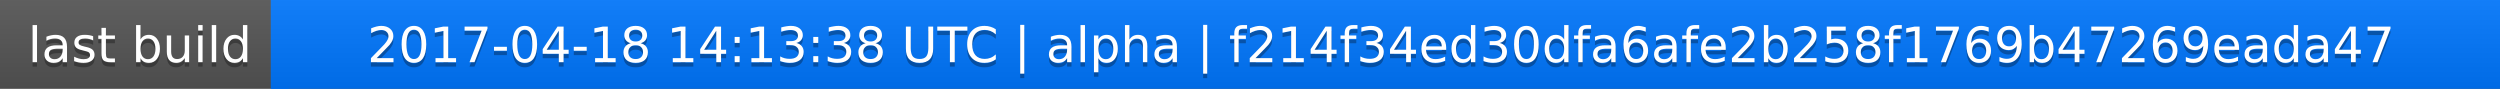
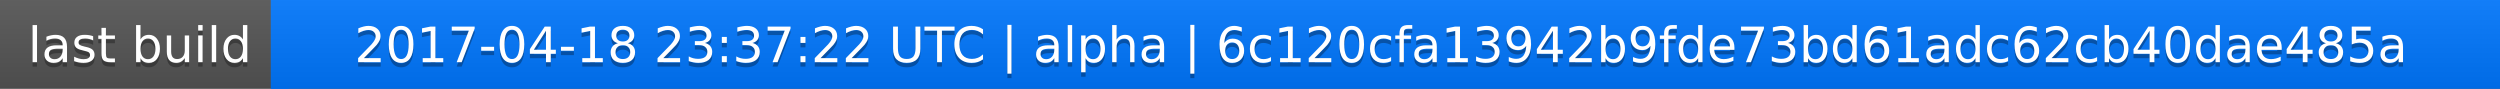
<svg xmlns="http://www.w3.org/2000/svg" width="563" height="20">
  <linearGradient id="a" x2="0" y2="100%">
    <stop offset="0" stop-color="#bbb" stop-opacity=".1" />
    <stop offset="1" stop-opacity=".1" />
  </linearGradient>
  <rect rx="0" width="563" height="20" fill="#555" />
  <rect rx="0" x="61" width="502" height="20" fill="#07f" />
  <path fill="#07f" d="M61 0h4v20h-4z" />
  <rect rx="0" width="563" height="20" fill="url(#a)" />
  <g fill="#fff" text-anchor="middle" font-family="DejaVu Sans,Verdana,Geneva,sans-serif" font-size="11">
    <text x="31.5" y="15" fill="#010101" fill-opacity=".3">last build</text>
    <text x="31.5" y="14">last build</text>
-     <text x="311" y="15" fill="#010101" fill-opacity=".3">2017-04-18 14:13:38 UTC | alpha | f214f34ed30dfa6afe2b258f1769b47269eada47</text>
-     <text x="311" y="14">2017-04-18 14:13:38 UTC | alpha | f214f34ed30dfa6afe2b258f1769b47269eada47</text>
+     <text x="311" y="15" fill="#010101" fill-opacity=".3">2017-04-18 23:37:22 UTC | alpha | 6c120cfa13942b9fde73bd61adc62cb40dae485a</text>
+     <text x="311" y="14">2017-04-18 23:37:22 UTC | alpha | 6c120cfa13942b9fde73bd61adc62cb40dae485a</text>
  </g>
</svg>
